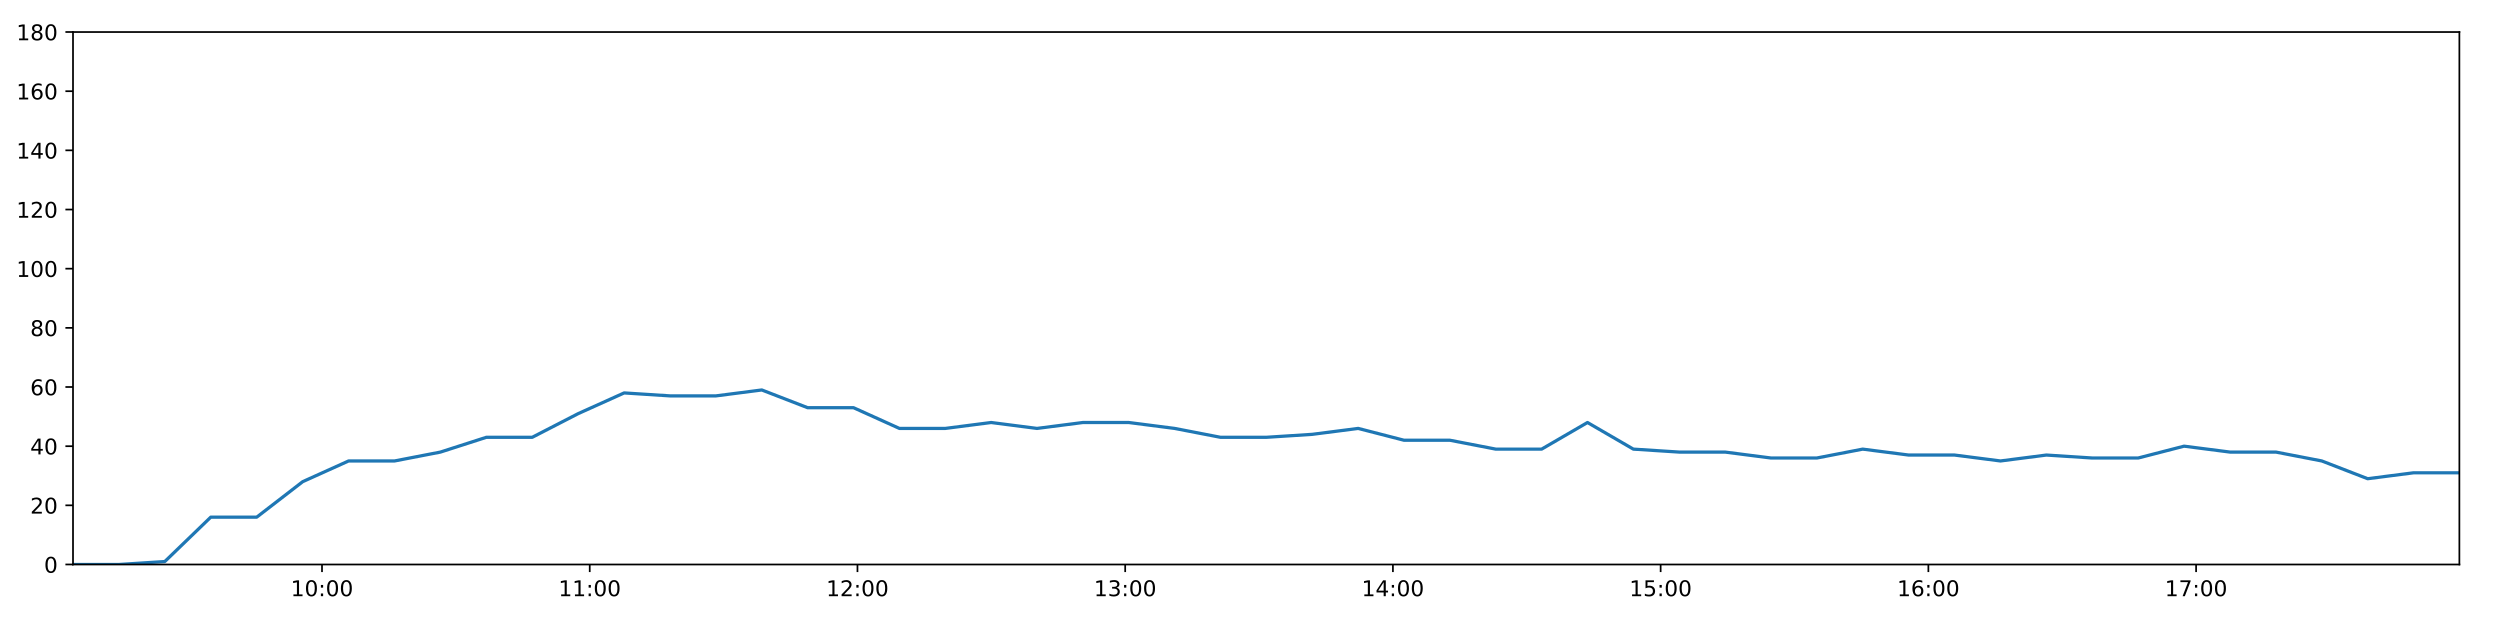
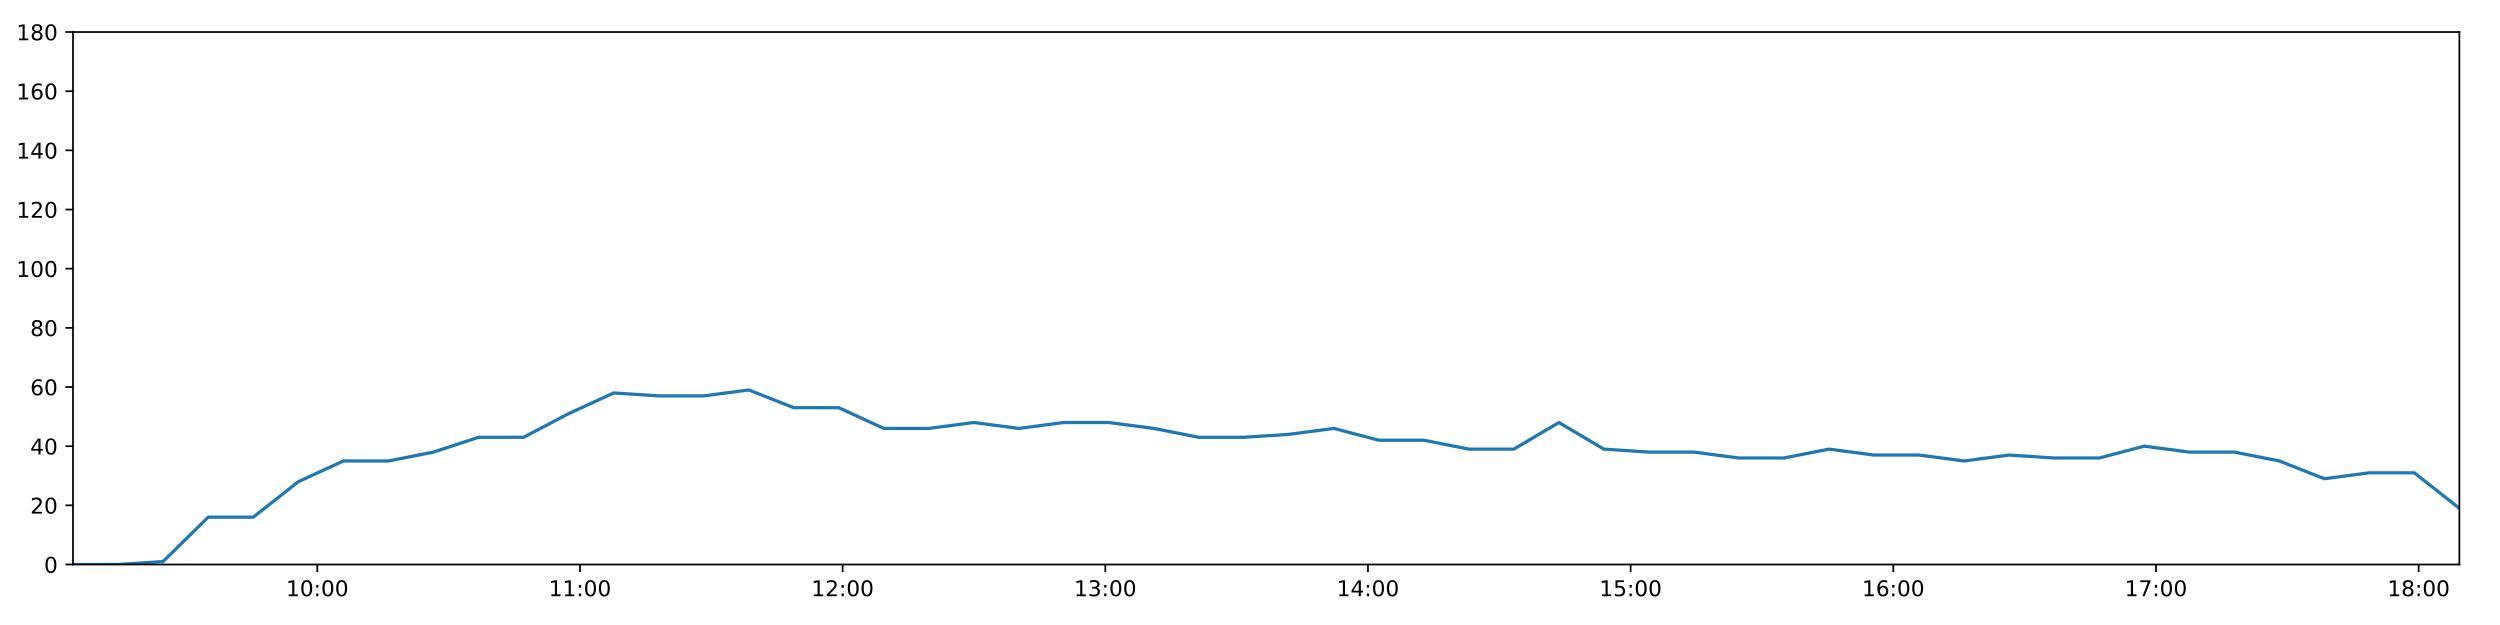
<svg xmlns="http://www.w3.org/2000/svg" xmlns:xlink="http://www.w3.org/1999/xlink" height="288pt" version="1.1" viewBox="0 0 1152 288" width="1152pt">
  <defs>
    <style type="text/css">
*{stroke-linecap:butt;stroke-linejoin:round;}
  </style>
  </defs>
  <g id="figure_1">
    <g id="patch_1">
      <path d="M 0 288  L 1152 288  L 1152 0  L 0 0  z " style="fill:#ffffff;" />
    </g>
    <g id="axes_1">
      <g id="patch_2">
        <path d="M 33.64 260.12  L 1133.28 260.12  L 1133.28 14.76  L 33.64 14.76  z " style="fill:#ffffff;" />
      </g>
      <g id="matplotlib.axis_1">
        <g id="xtick_1">
          <g id="line2d_1">
            <defs>
-               <path d="M 0 0  L 0 3.5  " id="m7a0d1cb636" style="stroke:#000000;stroke-width:0.8;" />
-             </defs>
-             <g>
-               <use style="stroke:#000000;stroke-width:0.8;" x="148.38" xlink:href="#m7a0d1cb636" y="260.12" />
+               <path d="M 0 0  L 0 3.5  " id="m0976384187" style="stroke:#000000;stroke-width:0.8;" />
+             </defs>
+             <g>
+               <use style="stroke:#000000;stroke-width:0.8;" x="146.212" xlink:href="#m0976384187" y="260.12" />
            </g>
          </g>
          <g id="text_1">
            <defs>
              <path d="M 12.406 8.297  L 28.516 8.297  L 28.516 63.922  L 10.984 60.406  L 10.984 69.391  L 28.422 72.906  L 38.281 72.906  L 38.281 8.297  L 54.391 8.297  L 54.391 0  L 12.406 0  z " id="DejaVuSans-49" />
              <path d="M 31.781 66.406  Q 24.172 66.406 20.328 58.906  Q 16.5 51.422 16.5 36.375  Q 16.5 21.391 20.328 13.891  Q 24.172 6.391 31.781 6.391  Q 39.453 6.391 43.281 13.891  Q 47.125 21.391 47.125 36.375  Q 47.125 51.422 43.281 58.906  Q 39.453 66.406 31.781 66.406  z M 31.781 74.219  Q 44.047 74.219 50.516 64.516  Q 56.984 54.828 56.984 36.375  Q 56.984 17.969 50.516 8.266  Q 44.047 -1.422 31.781 -1.422  Q 19.531 -1.422 13.062 8.266  Q 6.594 17.969 6.594 36.375  Q 6.594 54.828 13.062 64.516  Q 19.531 74.219 31.781 74.219  z " id="DejaVuSans-48" />
              <path d="M 11.719 12.406  L 22.016 12.406  L 22.016 0  L 11.719 0  z M 11.719 51.703  L 22.016 51.703  L 22.016 39.312  L 11.719 39.312  z " id="DejaVuSans-58" />
            </defs>
-             <g transform="translate(133.9708 274.7184)scale(0.1 -0.1)">
+             <g transform="translate(131.8023 274.7184)scale(0.1 -0.1)">
              <use xlink:href="#DejaVuSans-49" />
              <use x="63.623" xlink:href="#DejaVuSans-48" />
              <use x="127.246" xlink:href="#DejaVuSans-58" />
              <use x="160.938" xlink:href="#DejaVuSans-48" />
              <use x="224.561" xlink:href="#DejaVuSans-48" />
            </g>
          </g>
        </g>
        <g id="xtick_2">
          <g id="line2d_2">
            <g>
-               <use style="stroke:#000000;stroke-width:0.8;" x="271.749" xlink:href="#m7a0d1cb636" y="260.12" />
+               <use style="stroke:#000000;stroke-width:0.8;" x="267.249" xlink:href="#m0976384187" y="260.12" />
            </g>
          </g>
          <g id="text_2">
-             <g transform="translate(257.3396 274.7184)scale(0.1 -0.1)">
+             <g transform="translate(252.8395 274.7184)scale(0.1 -0.1)">
              <use xlink:href="#DejaVuSans-49" />
              <use x="63.623" xlink:href="#DejaVuSans-49" />
              <use x="127.246" xlink:href="#DejaVuSans-58" />
              <use x="160.938" xlink:href="#DejaVuSans-48" />
              <use x="224.561" xlink:href="#DejaVuSans-48" />
            </g>
          </g>
        </g>
        <g id="xtick_3">
          <g id="line2d_3">
            <g>
-               <use style="stroke:#000000;stroke-width:0.8;" x="395.118" xlink:href="#m7a0d1cb636" y="260.12" />
+               <use style="stroke:#000000;stroke-width:0.8;" x="388.286" xlink:href="#m0976384187" y="260.12" />
            </g>
          </g>
          <g id="text_3">
            <defs>
              <path d="M 19.188 8.297  L 53.609 8.297  L 53.609 0  L 7.328 0  L 7.328 8.297  Q 12.938 14.109 22.625 23.891  Q 32.328 33.688 34.812 36.531  Q 39.547 41.844 41.422 45.531  Q 43.312 49.219 43.312 52.781  Q 43.312 58.594 39.234 62.25  Q 35.156 65.922 28.609 65.922  Q 23.969 65.922 18.812 64.312  Q 13.672 62.703 7.812 59.422  L 7.812 69.391  Q 13.766 71.781 18.938 73  Q 24.125 74.219 28.422 74.219  Q 39.75 74.219 46.484 68.547  Q 53.219 62.891 53.219 53.422  Q 53.219 48.922 51.531 44.891  Q 49.859 40.875 45.406 35.406  Q 44.188 33.984 37.641 27.219  Q 31.109 20.453 19.188 8.297  z " id="DejaVuSans-50" />
            </defs>
-             <g transform="translate(380.7084 274.7184)scale(0.1 -0.1)">
+             <g transform="translate(373.8767 274.7184)scale(0.1 -0.1)">
              <use xlink:href="#DejaVuSans-49" />
              <use x="63.623" xlink:href="#DejaVuSans-50" />
              <use x="127.246" xlink:href="#DejaVuSans-58" />
              <use x="160.938" xlink:href="#DejaVuSans-48" />
              <use x="224.561" xlink:href="#DejaVuSans-48" />
            </g>
          </g>
        </g>
        <g id="xtick_4">
          <g id="line2d_4">
            <g>
-               <use style="stroke:#000000;stroke-width:0.8;" x="518.487" xlink:href="#m7a0d1cb636" y="260.12" />
+               <use style="stroke:#000000;stroke-width:0.8;" x="509.323" xlink:href="#m0976384187" y="260.12" />
            </g>
          </g>
          <g id="text_4">
            <defs>
              <path d="M 40.578 39.312  Q 47.656 37.797 51.625 33  Q 55.609 28.219 55.609 21.188  Q 55.609 10.406 48.188 4.484  Q 40.766 -1.422 27.094 -1.422  Q 22.516 -1.422 17.656 -0.516  Q 12.797 0.391 7.625 2.203  L 7.625 11.719  Q 11.719 9.328 16.594 8.109  Q 21.484 6.891 26.812 6.891  Q 36.078 6.891 40.938 10.547  Q 45.797 14.203 45.797 21.188  Q 45.797 27.641 41.281 31.266  Q 36.766 34.906 28.719 34.906  L 20.219 34.906  L 20.219 43.016  L 29.109 43.016  Q 36.375 43.016 40.234 45.922  Q 44.094 48.828 44.094 54.297  Q 44.094 59.906 40.109 62.906  Q 36.141 65.922 28.719 65.922  Q 24.656 65.922 20.016 65.031  Q 15.375 64.156 9.812 62.312  L 9.812 71.094  Q 15.438 72.656 20.344 73.438  Q 25.25 74.219 29.594 74.219  Q 40.828 74.219 47.359 69.109  Q 53.906 64.016 53.906 55.328  Q 53.906 49.266 50.438 45.094  Q 46.969 40.922 40.578 39.312  z " id="DejaVuSans-51" />
            </defs>
-             <g transform="translate(504.0771 274.7184)scale(0.1 -0.1)">
+             <g transform="translate(494.9139 274.7184)scale(0.1 -0.1)">
              <use xlink:href="#DejaVuSans-49" />
              <use x="63.623" xlink:href="#DejaVuSans-51" />
              <use x="127.246" xlink:href="#DejaVuSans-58" />
              <use x="160.938" xlink:href="#DejaVuSans-48" />
              <use x="224.561" xlink:href="#DejaVuSans-48" />
            </g>
          </g>
        </g>
        <g id="xtick_5">
          <g id="line2d_5">
            <g>
-               <use style="stroke:#000000;stroke-width:0.8;" x="641.855" xlink:href="#m7a0d1cb636" y="260.12" />
+               <use style="stroke:#000000;stroke-width:0.8;" x="630.36" xlink:href="#m0976384187" y="260.12" />
            </g>
          </g>
          <g id="text_5">
            <defs>
              <path d="M 37.797 64.312  L 12.891 25.391  L 37.797 25.391  z M 35.203 72.906  L 47.609 72.906  L 47.609 25.391  L 58.016 25.391  L 58.016 17.188  L 47.609 17.188  L 47.609 0  L 37.797 0  L 37.797 17.188  L 4.891 17.188  L 4.891 26.703  z " id="DejaVuSans-52" />
            </defs>
-             <g transform="translate(627.4459 274.7184)scale(0.1 -0.1)">
+             <g transform="translate(615.9511 274.7184)scale(0.1 -0.1)">
              <use xlink:href="#DejaVuSans-49" />
              <use x="63.623" xlink:href="#DejaVuSans-52" />
              <use x="127.246" xlink:href="#DejaVuSans-58" />
              <use x="160.938" xlink:href="#DejaVuSans-48" />
              <use x="224.561" xlink:href="#DejaVuSans-48" />
            </g>
          </g>
        </g>
        <g id="xtick_6">
          <g id="line2d_6">
            <g>
-               <use style="stroke:#000000;stroke-width:0.8;" x="765.224" xlink:href="#m7a0d1cb636" y="260.12" />
+               <use style="stroke:#000000;stroke-width:0.8;" x="751.398" xlink:href="#m0976384187" y="260.12" />
            </g>
          </g>
          <g id="text_6">
            <defs>
              <path d="M 10.797 72.906  L 49.516 72.906  L 49.516 64.594  L 19.828 64.594  L 19.828 46.734  Q 21.969 47.469 24.109 47.828  Q 26.266 48.188 28.422 48.188  Q 40.625 48.188 47.75 41.5  Q 54.891 34.812 54.891 23.391  Q 54.891 11.625 47.562 5.094  Q 40.234 -1.422 26.906 -1.422  Q 22.312 -1.422 17.547 -0.641  Q 12.797 0.141 7.719 1.703  L 7.719 11.625  Q 12.109 9.234 16.797 8.062  Q 21.484 6.891 26.703 6.891  Q 35.156 6.891 40.078 11.328  Q 45.016 15.766 45.016 23.391  Q 45.016 31 40.078 35.438  Q 35.156 39.891 26.703 39.891  Q 22.75 39.891 18.812 39.016  Q 14.891 38.141 10.797 36.281  z " id="DejaVuSans-53" />
            </defs>
-             <g transform="translate(750.8147 274.7184)scale(0.1 -0.1)">
+             <g transform="translate(736.9883 274.7184)scale(0.1 -0.1)">
              <use xlink:href="#DejaVuSans-49" />
              <use x="63.623" xlink:href="#DejaVuSans-53" />
              <use x="127.246" xlink:href="#DejaVuSans-58" />
              <use x="160.938" xlink:href="#DejaVuSans-48" />
              <use x="224.561" xlink:href="#DejaVuSans-48" />
            </g>
          </g>
        </g>
        <g id="xtick_7">
          <g id="line2d_7">
            <g>
-               <use style="stroke:#000000;stroke-width:0.8;" x="888.593" xlink:href="#m7a0d1cb636" y="260.12" />
+               <use style="stroke:#000000;stroke-width:0.8;" x="872.435" xlink:href="#m0976384187" y="260.12" />
            </g>
          </g>
          <g id="text_7">
            <defs>
              <path d="M 33.016 40.375  Q 26.375 40.375 22.484 35.828  Q 18.609 31.297 18.609 23.391  Q 18.609 15.531 22.484 10.953  Q 26.375 6.391 33.016 6.391  Q 39.656 6.391 43.531 10.953  Q 47.406 15.531 47.406 23.391  Q 47.406 31.297 43.531 35.828  Q 39.656 40.375 33.016 40.375  z M 52.594 71.297  L 52.594 62.312  Q 48.875 64.062 45.094 64.984  Q 41.312 65.922 37.594 65.922  Q 27.828 65.922 22.672 59.328  Q 17.531 52.734 16.797 39.406  Q 19.672 43.656 24.016 45.922  Q 28.375 48.188 33.594 48.188  Q 44.578 48.188 50.953 41.516  Q 57.328 34.859 57.328 23.391  Q 57.328 12.156 50.688 5.359  Q 44.047 -1.422 33.016 -1.422  Q 20.359 -1.422 13.672 8.266  Q 6.984 17.969 6.984 36.375  Q 6.984 53.656 15.188 63.938  Q 23.391 74.219 37.203 74.219  Q 40.922 74.219 44.703 73.484  Q 48.484 72.75 52.594 71.297  z " id="DejaVuSans-54" />
            </defs>
-             <g transform="translate(874.1835 274.7184)scale(0.1 -0.1)">
+             <g transform="translate(858.0255 274.7184)scale(0.1 -0.1)">
              <use xlink:href="#DejaVuSans-49" />
              <use x="63.623" xlink:href="#DejaVuSans-54" />
              <use x="127.246" xlink:href="#DejaVuSans-58" />
              <use x="160.938" xlink:href="#DejaVuSans-48" />
              <use x="224.561" xlink:href="#DejaVuSans-48" />
            </g>
          </g>
        </g>
        <g id="xtick_8">
          <g id="line2d_8">
            <g>
-               <use style="stroke:#000000;stroke-width:0.8;" x="1011.962" xlink:href="#m7a0d1cb636" y="260.12" />
+               <use style="stroke:#000000;stroke-width:0.8;" x="993.472" xlink:href="#m0976384187" y="260.12" />
            </g>
          </g>
          <g id="text_8">
            <defs>
              <path d="M 8.203 72.906  L 55.078 72.906  L 55.078 68.703  L 28.609 0  L 18.312 0  L 43.219 64.594  L 8.203 64.594  z " id="DejaVuSans-55" />
            </defs>
-             <g transform="translate(997.5523 274.7184)scale(0.1 -0.1)">
+             <g transform="translate(979.0627 274.7184)scale(0.1 -0.1)">
              <use xlink:href="#DejaVuSans-49" />
              <use x="63.623" xlink:href="#DejaVuSans-55" />
+               <use x="127.246" xlink:href="#DejaVuSans-58" />
+               <use x="160.938" xlink:href="#DejaVuSans-48" />
+               <use x="224.561" xlink:href="#DejaVuSans-48" />
+             </g>
+           </g>
+         </g>
+         <g id="xtick_9">
+           <g id="line2d_9">
+             <g>
+               <use style="stroke:#000000;stroke-width:0.8;" x="1114.509" xlink:href="#m0976384187" y="260.12" />
+             </g>
+           </g>
+           <g id="text_9">
+             <defs>
+               <path d="M 31.781 34.625  Q 24.75 34.625 20.719 30.859  Q 16.703 27.094 16.703 20.516  Q 16.703 13.922 20.719 10.156  Q 24.75 6.391 31.781 6.391  Q 38.812 6.391 42.859 10.172  Q 46.922 13.969 46.922 20.516  Q 46.922 27.094 42.891 30.859  Q 38.875 34.625 31.781 34.625  z M 21.922 38.812  Q 15.578 40.375 12.031 44.719  Q 8.5 49.078 8.5 55.328  Q 8.5 64.062 14.719 69.141  Q 20.953 74.219 31.781 74.219  Q 42.672 74.219 48.875 69.141  Q 55.078 64.062 55.078 55.328  Q 55.078 49.078 51.531 44.719  Q 48 40.375 41.703 38.812  Q 48.828 37.156 52.797 32.312  Q 56.781 27.484 56.781 20.516  Q 56.781 9.906 50.312 4.234  Q 43.844 -1.422 31.781 -1.422  Q 19.734 -1.422 13.25 4.234  Q 6.781 9.906 6.781 20.516  Q 6.781 27.484 10.781 32.312  Q 14.797 37.156 21.922 38.812  z M 18.312 54.391  Q 18.312 48.734 21.844 45.562  Q 25.391 42.391 31.781 42.391  Q 38.141 42.391 41.719 45.562  Q 45.312 48.734 45.312 54.391  Q 45.312 60.062 41.719 63.234  Q 38.141 66.406 31.781 66.406  Q 25.391 66.406 21.844 63.234  Q 18.312 60.062 18.312 54.391  z " id="DejaVuSans-56" />
+             </defs>
+             <g transform="translate(1100.1 274.7184)scale(0.1 -0.1)">
+               <use xlink:href="#DejaVuSans-49" />
+               <use x="63.623" xlink:href="#DejaVuSans-56" />
              <use x="127.246" xlink:href="#DejaVuSans-58" />
              <use x="160.938" xlink:href="#DejaVuSans-48" />
              <use x="224.561" xlink:href="#DejaVuSans-48" />
            </g>
          </g>
        </g>
      </g>
      <g id="matplotlib.axis_2">
        <g id="ytick_1">
-           <g id="line2d_9">
-             <defs>
-               <path d="M 0 0  L -3.5 0  " id="m83fd713af8" style="stroke:#000000;stroke-width:0.8;" />
-             </defs>
-             <g>
-               <use style="stroke:#000000;stroke-width:0.8;" x="33.64" xlink:href="#m83fd713af8" y="260.12" />
-             </g>
-           </g>
-           <g id="text_9">
+           <g id="line2d_10">
+             <defs>
+               <path d="M 0 0  L -3.5 0  " id="m07e894f45c" style="stroke:#000000;stroke-width:0.8;" />
+             </defs>
+             <g>
+               <use style="stroke:#000000;stroke-width:0.8;" x="33.64" xlink:href="#m07e894f45c" y="260.12" />
+             </g>
+           </g>
+           <g id="text_10">
            <g transform="translate(20.2775 263.9192)scale(0.1 -0.1)">
              <use xlink:href="#DejaVuSans-48" />
            </g>
          </g>
        </g>
        <g id="ytick_2">
-           <g id="line2d_10">
-             <g>
-               <use style="stroke:#000000;stroke-width:0.8;" x="33.64" xlink:href="#m83fd713af8" y="232.858" />
-             </g>
-           </g>
-           <g id="text_10">
+           <g id="line2d_11">
+             <g>
+               <use style="stroke:#000000;stroke-width:0.8;" x="33.64" xlink:href="#m07e894f45c" y="232.858" />
+             </g>
+           </g>
+           <g id="text_11">
            <g transform="translate(13.915 236.657)scale(0.1 -0.1)">
              <use xlink:href="#DejaVuSans-50" />
              <use x="63.623" xlink:href="#DejaVuSans-48" />
            </g>
          </g>
        </g>
        <g id="ytick_3">
-           <g id="line2d_11">
-             <g>
-               <use style="stroke:#000000;stroke-width:0.8;" x="33.64" xlink:href="#m83fd713af8" y="205.596" />
-             </g>
-           </g>
-           <g id="text_11">
+           <g id="line2d_12">
+             <g>
+               <use style="stroke:#000000;stroke-width:0.8;" x="33.64" xlink:href="#m07e894f45c" y="205.596" />
+             </g>
+           </g>
+           <g id="text_12">
            <g transform="translate(13.915 209.3948)scale(0.1 -0.1)">
              <use xlink:href="#DejaVuSans-52" />
              <use x="63.623" xlink:href="#DejaVuSans-48" />
            </g>
          </g>
        </g>
        <g id="ytick_4">
-           <g id="line2d_12">
-             <g>
-               <use style="stroke:#000000;stroke-width:0.8;" x="33.64" xlink:href="#m83fd713af8" y="178.333" />
-             </g>
-           </g>
-           <g id="text_12">
+           <g id="line2d_13">
+             <g>
+               <use style="stroke:#000000;stroke-width:0.8;" x="33.64" xlink:href="#m07e894f45c" y="178.333" />
+             </g>
+           </g>
+           <g id="text_13">
            <g transform="translate(13.915 182.1326)scale(0.1 -0.1)">
              <use xlink:href="#DejaVuSans-54" />
              <use x="63.623" xlink:href="#DejaVuSans-48" />
            </g>
          </g>
        </g>
        <g id="ytick_5">
-           <g id="line2d_13">
-             <g>
-               <use style="stroke:#000000;stroke-width:0.8;" x="33.64" xlink:href="#m83fd713af8" y="151.071" />
-             </g>
-           </g>
-           <g id="text_13">
-             <defs>
-               <path d="M 31.781 34.625  Q 24.75 34.625 20.719 30.859  Q 16.703 27.094 16.703 20.516  Q 16.703 13.922 20.719 10.156  Q 24.75 6.391 31.781 6.391  Q 38.812 6.391 42.859 10.172  Q 46.922 13.969 46.922 20.516  Q 46.922 27.094 42.891 30.859  Q 38.875 34.625 31.781 34.625  z M 21.922 38.812  Q 15.578 40.375 12.031 44.719  Q 8.5 49.078 8.5 55.328  Q 8.5 64.062 14.719 69.141  Q 20.953 74.219 31.781 74.219  Q 42.672 74.219 48.875 69.141  Q 55.078 64.062 55.078 55.328  Q 55.078 49.078 51.531 44.719  Q 48 40.375 41.703 38.812  Q 48.828 37.156 52.797 32.312  Q 56.781 27.484 56.781 20.516  Q 56.781 9.906 50.312 4.234  Q 43.844 -1.422 31.781 -1.422  Q 19.734 -1.422 13.25 4.234  Q 6.781 9.906 6.781 20.516  Q 6.781 27.484 10.781 32.312  Q 14.797 37.156 21.922 38.812  z M 18.312 54.391  Q 18.312 48.734 21.844 45.562  Q 25.391 42.391 31.781 42.391  Q 38.141 42.391 41.719 45.562  Q 45.312 48.734 45.312 54.391  Q 45.312 60.062 41.719 63.234  Q 38.141 66.406 31.781 66.406  Q 25.391 66.406 21.844 63.234  Q 18.312 60.062 18.312 54.391  z " id="DejaVuSans-56" />
-             </defs>
+           <g id="line2d_14">
+             <g>
+               <use style="stroke:#000000;stroke-width:0.8;" x="33.64" xlink:href="#m07e894f45c" y="151.071" />
+             </g>
+           </g>
+           <g id="text_14">
            <g transform="translate(13.915 154.8703)scale(0.1 -0.1)">
              <use xlink:href="#DejaVuSans-56" />
              <use x="63.623" xlink:href="#DejaVuSans-48" />
            </g>
          </g>
        </g>
        <g id="ytick_6">
-           <g id="line2d_14">
-             <g>
-               <use style="stroke:#000000;stroke-width:0.8;" x="33.64" xlink:href="#m83fd713af8" y="123.809" />
-             </g>
-           </g>
-           <g id="text_14">
+           <g id="line2d_15">
+             <g>
+               <use style="stroke:#000000;stroke-width:0.8;" x="33.64" xlink:href="#m07e894f45c" y="123.809" />
+             </g>
+           </g>
+           <g id="text_15">
            <g transform="translate(7.5525 127.6081)scale(0.1 -0.1)">
              <use xlink:href="#DejaVuSans-49" />
              <use x="63.623" xlink:href="#DejaVuSans-48" />
              <use x="127.246" xlink:href="#DejaVuSans-48" />
            </g>
          </g>
        </g>
        <g id="ytick_7">
-           <g id="line2d_15">
-             <g>
-               <use style="stroke:#000000;stroke-width:0.8;" x="33.64" xlink:href="#m83fd713af8" y="96.547" />
-             </g>
-           </g>
-           <g id="text_15">
+           <g id="line2d_16">
+             <g>
+               <use style="stroke:#000000;stroke-width:0.8;" x="33.64" xlink:href="#m07e894f45c" y="96.547" />
+             </g>
+           </g>
+           <g id="text_16">
            <g transform="translate(7.5525 100.3459)scale(0.1 -0.1)">
              <use xlink:href="#DejaVuSans-49" />
              <use x="63.623" xlink:href="#DejaVuSans-50" />
              <use x="127.246" xlink:href="#DejaVuSans-48" />
            </g>
          </g>
        </g>
        <g id="ytick_8">
-           <g id="line2d_16">
-             <g>
-               <use style="stroke:#000000;stroke-width:0.8;" x="33.64" xlink:href="#m83fd713af8" y="69.284" />
-             </g>
-           </g>
-           <g id="text_16">
+           <g id="line2d_17">
+             <g>
+               <use style="stroke:#000000;stroke-width:0.8;" x="33.64" xlink:href="#m07e894f45c" y="69.284" />
+             </g>
+           </g>
+           <g id="text_17">
            <g transform="translate(7.5525 73.08366)scale(0.1 -0.1)">
              <use xlink:href="#DejaVuSans-49" />
              <use x="63.623" xlink:href="#DejaVuSans-52" />
              <use x="127.246" xlink:href="#DejaVuSans-48" />
            </g>
          </g>
        </g>
        <g id="ytick_9">
-           <g id="line2d_17">
-             <g>
-               <use style="stroke:#000000;stroke-width:0.8;" x="33.64" xlink:href="#m83fd713af8" y="42.022" />
-             </g>
-           </g>
-           <g id="text_17">
+           <g id="line2d_18">
+             <g>
+               <use style="stroke:#000000;stroke-width:0.8;" x="33.64" xlink:href="#m07e894f45c" y="42.022" />
+             </g>
+           </g>
+           <g id="text_18">
            <g transform="translate(7.5525 45.82144)scale(0.1 -0.1)">
              <use xlink:href="#DejaVuSans-49" />
              <use x="63.623" xlink:href="#DejaVuSans-54" />
              <use x="127.246" xlink:href="#DejaVuSans-48" />
            </g>
          </g>
        </g>
        <g id="ytick_10">
-           <g id="line2d_18">
-             <g>
-               <use style="stroke:#000000;stroke-width:0.8;" x="33.64" xlink:href="#m83fd713af8" y="14.76" />
-             </g>
-           </g>
-           <g id="text_18">
+           <g id="line2d_19">
+             <g>
+               <use style="stroke:#000000;stroke-width:0.8;" x="33.64" xlink:href="#m07e894f45c" y="14.76" />
+             </g>
+           </g>
+           <g id="text_19">
            <g transform="translate(7.5525 18.55922)scale(0.1 -0.1)">
              <use xlink:href="#DejaVuSans-49" />
              <use x="63.623" xlink:href="#DejaVuSans-56" />
              <use x="127.246" xlink:href="#DejaVuSans-48" />
            </g>
          </g>
        </g>
      </g>
-       <g id="line2d_19">
-         <path clip-path="url(#p35e74e6529)" d="M 33.64 260.12  L 54.787 260.12  L 75.937 258.757  L 97.117 238.31  L 118.292 238.31  L 139.49 221.953  L 160.626 212.411  L 181.8 212.411  L 202.936 208.322  L 224.114 201.506  L 245.254 201.506  L 266.428 190.601  L 287.61 181.06  L 308.757 182.423  L 329.896 182.423  L 351.038 179.696  L 372.165 187.875  L 393.311 187.875  L 414.443 197.417  L 435.595 197.417  L 456.722 194.691  L 477.851 197.417  L 498.989 194.691  L 520.135 194.691  L 541.27 197.417  L 562.398 201.506  L 583.528 201.506  L 604.672 200.143  L 625.85 197.417  L 646.987 202.869  L 668.125 202.869  L 689.258 206.959  L 710.387 206.959  L 731.519 194.691  L 752.651 206.959  L 773.808 208.322  L 794.94 208.322  L 816.069 211.048  L 837.199 211.048  L 858.329 206.959  L 879.506 209.685  L 900.636 209.685  L 921.818 212.411  L 942.97 209.685  L 964.105 211.048  L 985.281 211.048  L 1006.418 205.596  L 1027.615 208.322  L 1048.756 208.322  L 1069.888 212.411  L 1091.02 220.59  L 1112.154 217.864  L 1133.28 217.864  " style="fill:none;stroke:#1f77b4;stroke-linecap:square;stroke-width:1.5;" />
+       <g id="line2d_20">
+         <path clip-path="url(#p02a494c14a)" d="M 33.64 260.12  L 54.387 260.12  L 75.138 258.757  L 95.917 238.31  L 116.692 238.31  L 137.49 221.953  L 158.226 212.411  L 179 212.411  L 199.736 208.322  L 220.514 201.506  L 241.255 201.506  L 262.029 190.601  L 282.81 181.06  L 303.558 182.423  L 324.297 182.423  L 345.04 179.696  L 365.767 187.875  L 386.513 187.875  L 407.246 197.417  L 427.998 197.417  L 448.726 194.691  L 469.456 197.417  L 490.194 194.691  L 510.94 194.691  L 531.676 197.417  L 552.405 201.506  L 573.136 201.506  L 593.88 200.143  L 614.658 197.417  L 635.395 202.869  L 656.133 202.869  L 676.868 206.959  L 697.597 206.959  L 718.33 194.691  L 739.062 206.959  L 759.819 208.322  L 780.552 208.322  L 801.282 211.048  L 822.013 211.048  L 842.743 206.959  L 863.52 209.685  L 884.25 209.685  L 905.032 212.411  L 925.784 209.685  L 946.52 211.048  L 967.296 211.048  L 988.033 205.596  L 1008.829 208.322  L 1029.571 208.322  L 1050.303 212.411  L 1071.036 220.59  L 1091.771 217.864  L 1112.498 217.864  L 1133.28 234.221  " style="fill:none;stroke:#1f77b4;stroke-linecap:square;stroke-width:1.5;" />
      </g>
      <g id="patch_3">
        <path d="M 33.64 260.12  L 33.64 14.76  " style="fill:none;stroke:#000000;stroke-linecap:square;stroke-linejoin:miter;stroke-width:0.8;" />
      </g>
      <g id="patch_4">
        <path d="M 1133.28 260.12  L 1133.28 14.76  " style="fill:none;stroke:#000000;stroke-linecap:square;stroke-linejoin:miter;stroke-width:0.8;" />
      </g>
      <g id="patch_5">
        <path d="M 33.64 260.12  L 1133.28 260.12  " style="fill:none;stroke:#000000;stroke-linecap:square;stroke-linejoin:miter;stroke-width:0.8;" />
      </g>
      <g id="patch_6">
        <path d="M 33.64 14.76  L 1133.28 14.76  " style="fill:none;stroke:#000000;stroke-linecap:square;stroke-linejoin:miter;stroke-width:0.8;" />
      </g>
    </g>
  </g>
  <defs>
-     <clipPath id="p35e74e6529">
+     <clipPath id="p02a494c14a">
      <rect height="245.36" width="1099.64" x="33.64" y="14.76" />
    </clipPath>
  </defs>
</svg>
